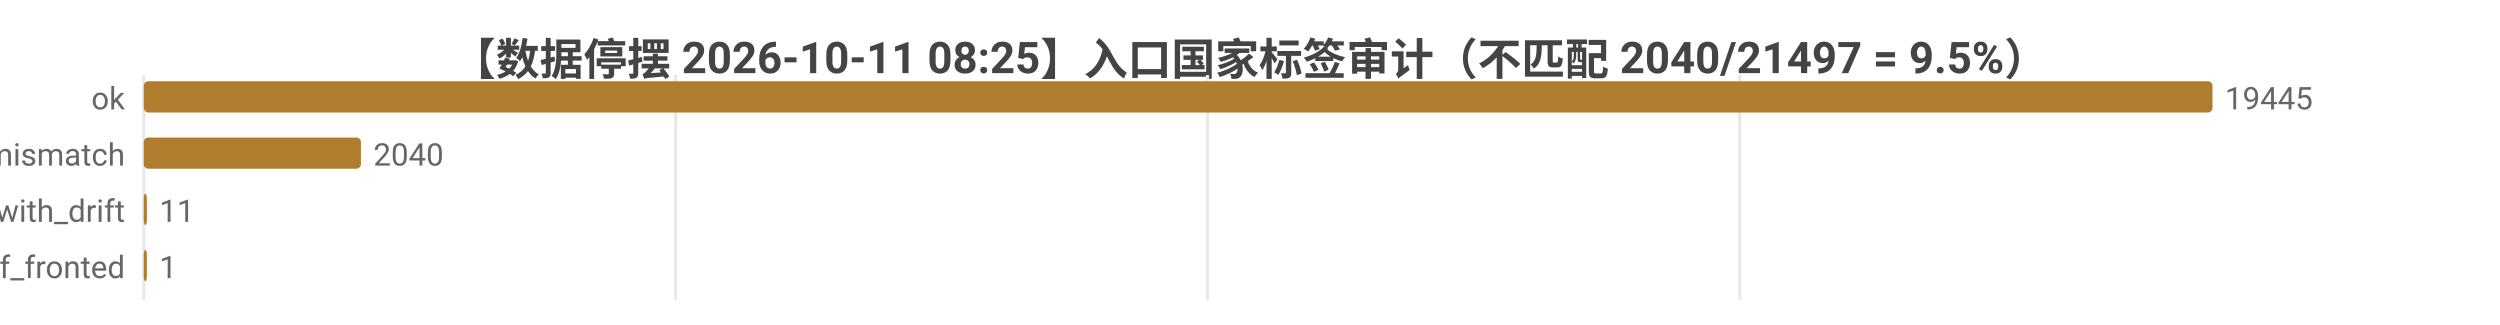
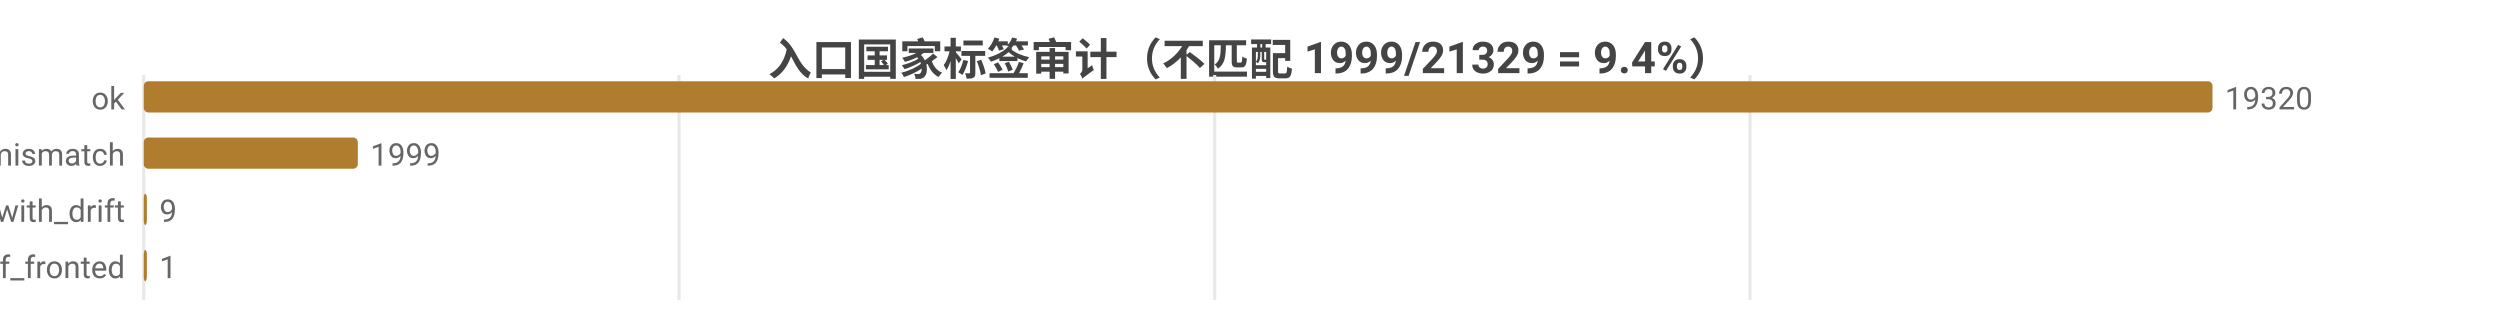
<svg xmlns="http://www.w3.org/2000/svg" width="800" height="104" viewBox="0 0 800 104">
  <rect width="800" height="104" fill="#ffffff" />
  <style>text{font-family:system-ui,-apple-system,'Segoe UI',Roboto,'PingFang SC','Microsoft YaHei','Noto Sans CJK SC',sans-serif}.g{stroke:#e8e8e8;stroke-width:1}.a{stroke:#999;stroke-width:1}.t{font-size:10px;fill:#666}.m{font-size:10px;text-anchor:middle;fill:#666}.e{font-size:10px;text-anchor:end;fill:#666}.l{font-size:11px;fill:#333}.tt{font-size:14px;font-weight:600;text-anchor:middle;fill:#444}.em{font-size:13px;text-anchor:middle;fill:#999}</style>
-   <text class="tt" x="400.0" y="24">【数据停摆 2026-10-11 08:25】入口国家标签审计（不匹配 2040/21497 = 9.5%）</text>
+   <text class="tt" x="400.0" y="24">入口国家标签审计（不匹配 1999/21329 = 9.4%）</text>
  <line class="g" x1="46" y1="24" x2="46" y2="96" />
-   <line class="g" x1="216.2" y1="24" x2="216.2" y2="96" />
-   <line class="g" x1="386.4" y1="24" x2="386.4" y2="96" />
-   <line class="g" x1="556.7" y1="24" x2="556.7" y2="96" />
+   <line class="g" x1="217.3" y1="24" x2="217.3" y2="96" />
+   <line class="g" x1="388.7" y1="24" x2="388.7" y2="96" />
+   <line class="g" x1="560.0" y1="24" x2="560.0" y2="96" />
  <text class="e" x="40" y="35">ok</text>
  <rect x="46" y="26" width="662" height="10" fill="#b07d2e" rx="1.5" />
-   <text class="t" x="712" y="35">19445</text>
+   <text class="t" x="712" y="35">19320</text>
  <text class="e" x="40" y="53">tag_mismatch</text>
-   <rect x="46" y="44" width="69.5" height="10" fill="#b07d2e" rx="1.5" />
-   <text class="t" x="119.5" y="53">2040</text>
+   <rect x="46" y="44" width="68.5" height="10" fill="#b07d2e" rx="1.5" />
+   <text class="t" x="118.5" y="53">1999</text>
  <text class="e" x="40" y="71">ok_with_drift</text>
  <rect x="46" y="62" width="1" height="10" fill="#b07d2e" rx="1.5" />
-   <text class="t" x="51" y="71">11</text>
+   <text class="t" x="51" y="71">9</text>
  <text class="e" x="40" y="89">cf_fronted</text>
  <rect x="46" y="80" width="1" height="10" fill="#b07d2e" rx="1.5" />
  <text class="t" x="51" y="89">1</text>
</svg>
